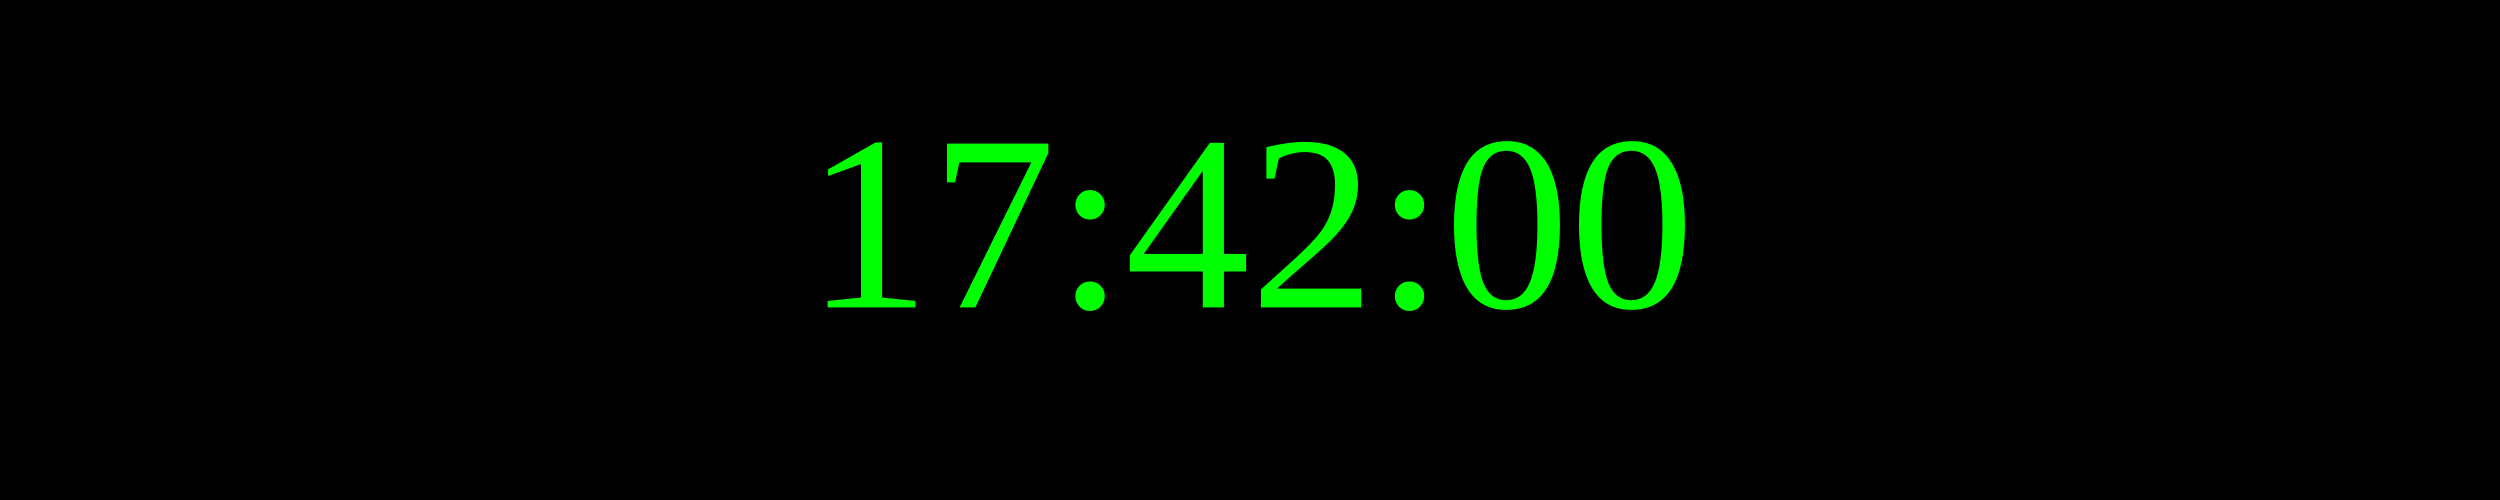
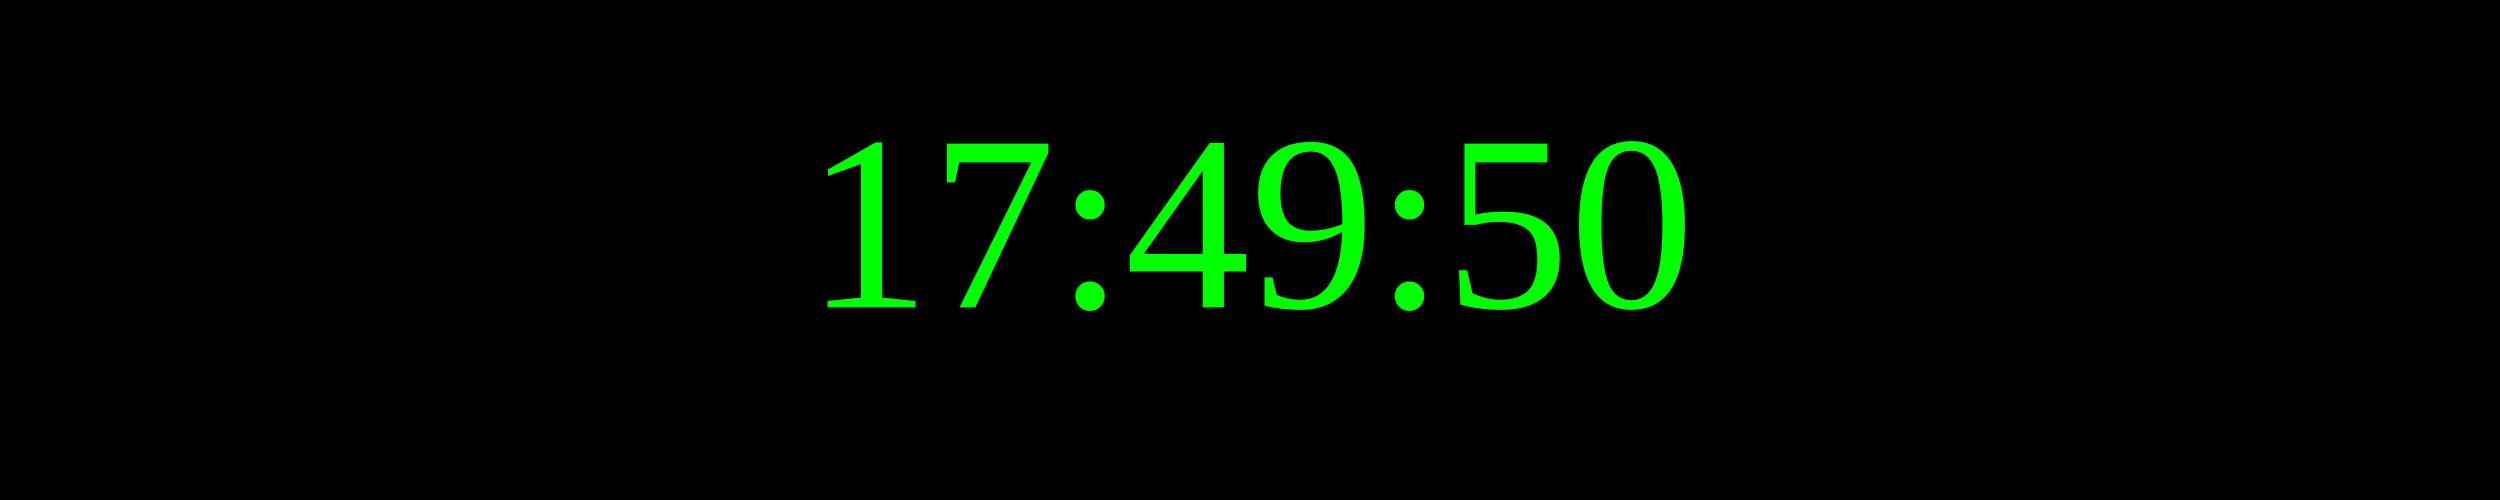
<svg xmlns="http://www.w3.org/2000/svg" width="250" height="50">
  <rect width="100%" height="100%" fill="black" />
  <text x="50%" y="50%" font-size="25" fill="lime" text-anchor="middle" dominant-baseline="middle">
- 17:42:00
+ 17:49:50
</text>
</svg>
